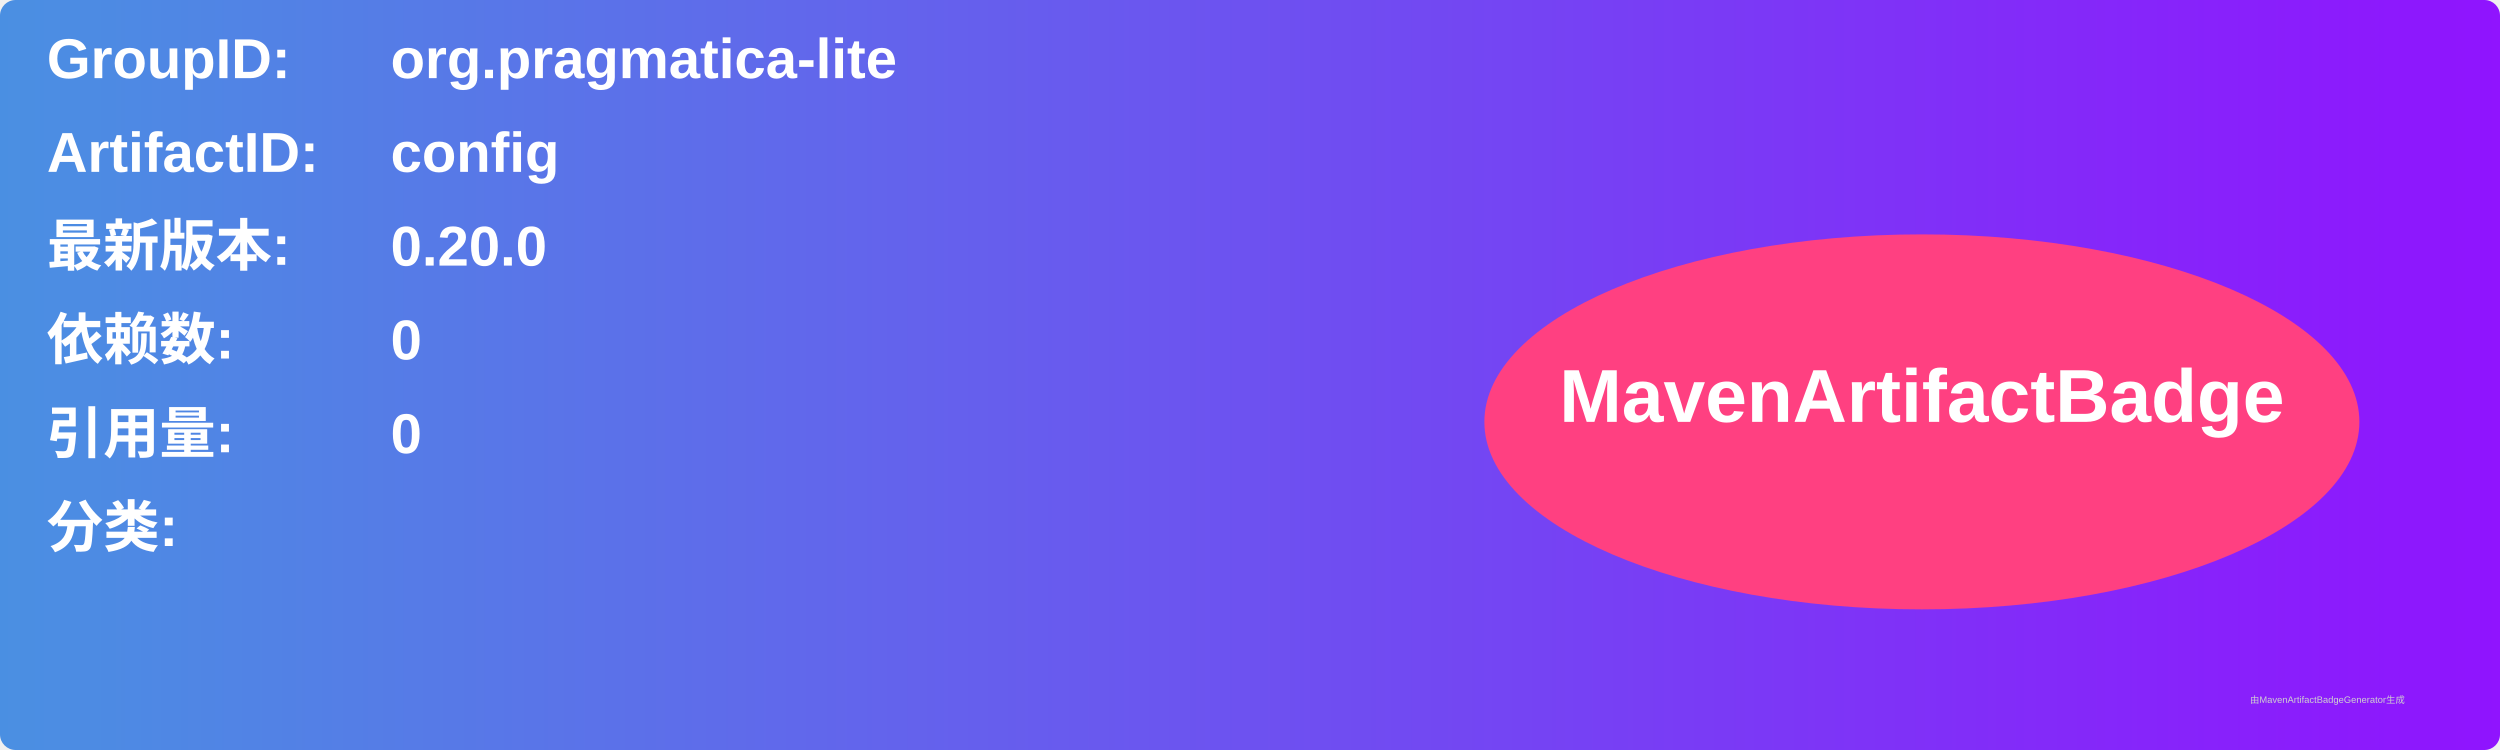
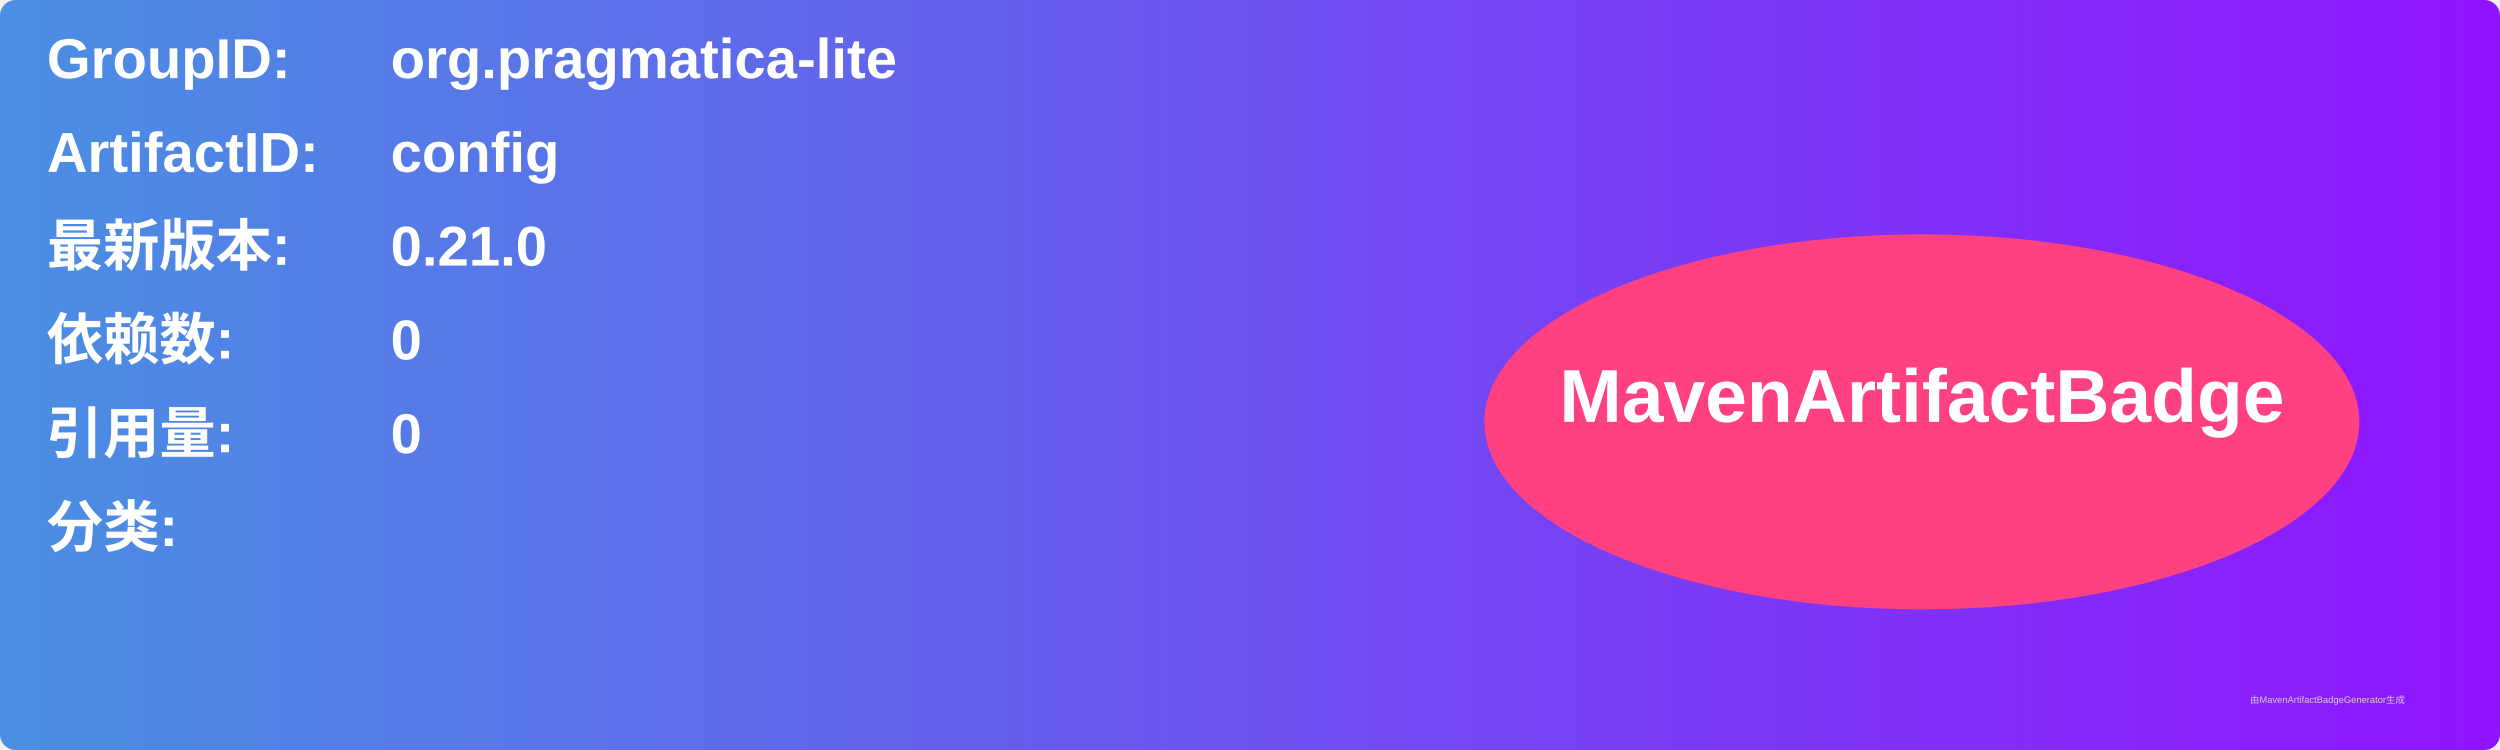
<svg xmlns="http://www.w3.org/2000/svg" width="800" height="240" viewBox="0 0 800 240">
  <linearGradient id="grad" x1="0%" y1="0%" x2="100%" y2="0%">
    <stop offset="0%" stop-color="#4a90e2" />
    <stop offset="100%" stop-color="#9013fe" />
  </linearGradient>
  <rect width="100%" height="100%" rx="5" ry="5" fill="url(#grad)" />
  <g transform="translate(15, 15)">
    <text x="0" y="10" font-family="Arial" font-size="18" fill="white" font-weight="bold" width="260">GroupID:</text>
    <text x="110" y="10" font-family="Arial" font-size="18" fill="white" font-weight="bold" width="460">org.pragmatica-lite</text>
    <text x="0" y="40" font-family="Arial" font-size="18" fill="white" font-weight="bold" width="260">ArtifactID:</text>
    <text x="110" y="40" font-family="Arial" font-size="18" fill="white" font-weight="bold" width="460">config</text>
    <text x="0" y="70" font-family="Arial" font-size="18" fill="white" font-weight="bold">最新版本:</text>
    <text x="110" y="70" font-family="Arial" font-size="18" fill="white" font-weight="bold">
-       <tspan font-weight="bold">0.20.0</tspan>
+       <tspan font-weight="bold">0.21.0</tspan>
    </text>
    <text x="0" y="100" font-family="Arial" font-size="18" fill="white" font-weight="bold">依赖数: </text>
    <text x="110" y="100" font-family="Arial" font-size="18" fill="white">
      <tspan font-weight="bold">0</tspan>
    </text>
    <text x="0" y="130" font-family="Arial" font-size="18" fill="white" font-weight="bold">引用量: </text>
    <text x="110" y="130" font-family="Arial" font-size="18" fill="white">
      <tspan font-weight="bold">0</tspan>
    </text>
    <text x="0" y="160" font-family="Arial" font-size="18" fill="white" font-weight="bold">分类:</text>
    <text x="10" y="190" font-family="Arial" font-size="10" fill="white">
      <tspan font-weight="bold" />
    </text>
    <ellipse cx="600" cy="120" rx="140" ry="60" fill="#ff4081" />
    <text x="600" y="120" text-anchor="middle" font-family="Arial" font-size="24" fill="white" font-weight="bold">MavenArtifactBadge</text>
  </g>
  <text x="720" y="225" font-family="Arial" font-size="3" fill="#d0d0d0">由MavenArtifactBadgeGenerator生成</text>
</svg>
